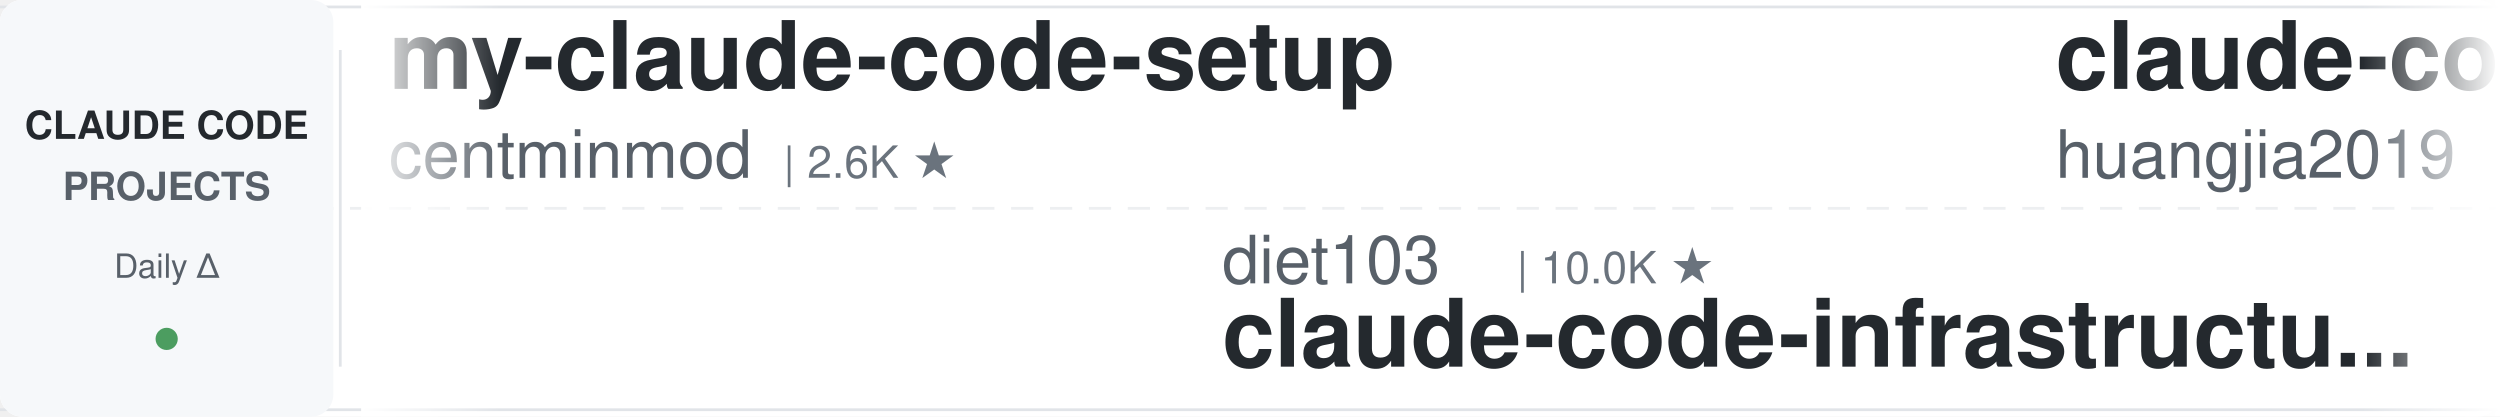
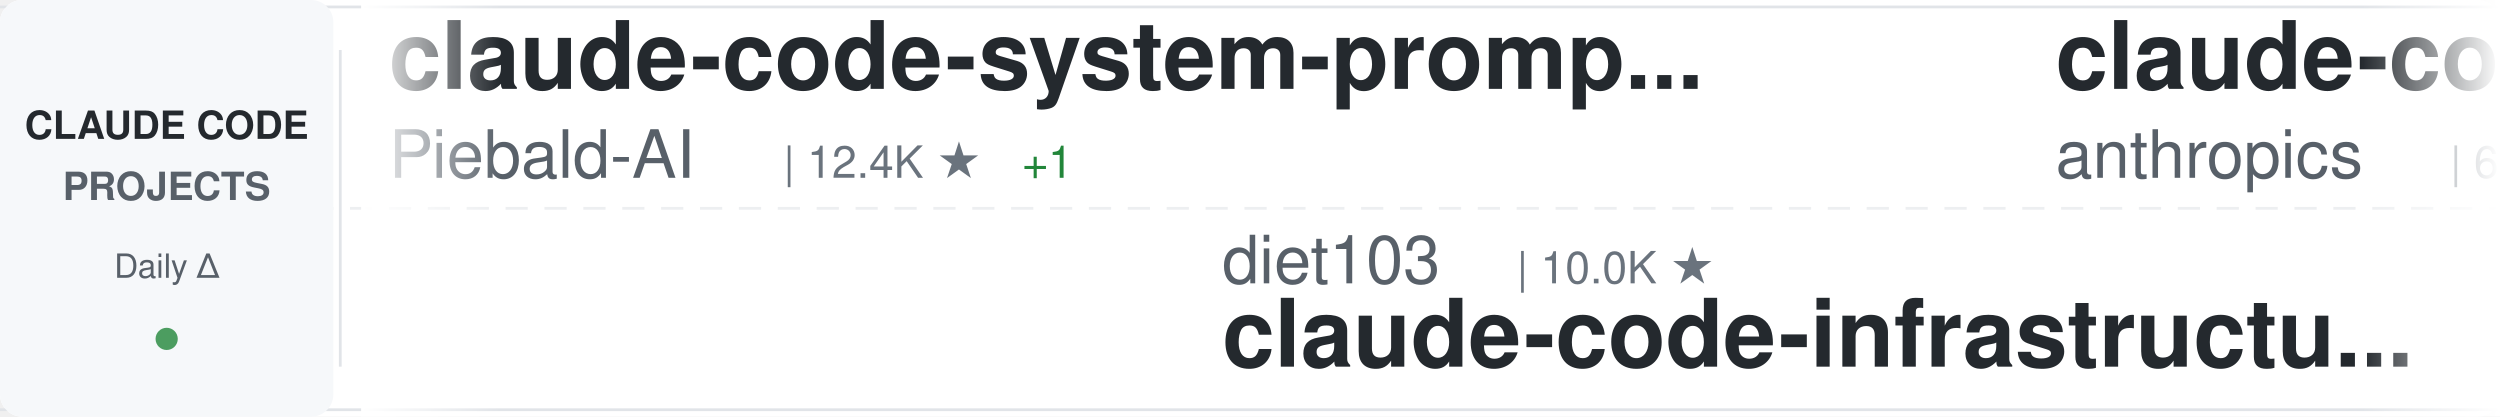
<svg xmlns="http://www.w3.org/2000/svg" width="900" height="150">
  <defs>
    <linearGradient id="awesomeLeftFade" x1="0%" y1="0%" x2="100%" y2="0%">
      <stop offset="0%" style="stop-color:#ffffff;stop-opacity:1" />
      <stop offset="100%" style="stop-color:#ffffff;stop-opacity:0" />
    </linearGradient>
    <linearGradient id="awesomeRightFade" x1="0%" y1="0%" x2="100%" y2="0%">
      <stop offset="0%" style="stop-color:#ffffff;stop-opacity:0" />
      <stop offset="100%" style="stop-color:#ffffff;stop-opacity:1" />
    </linearGradient>
  </defs>
  <rect width="900" height="150" fill="#ffffff" rx="8" />
  <rect x="0" y="2" width="900" height="1" fill="#e1e4e8" />
  <rect x="0" y="147" width="900" height="1" fill="#e1e4e8" />
  <line x1="0" y1="75" x2="900" y2="75" stroke="#e1e4e8" stroke-width="1" stroke-dasharray="8 6" opacity="0.6" />
  <rect x="0" y="0" width="120" height="150" fill="#f6f8fa" rx="8" />
  <text x="60" y="50" font-family="-apple-system, BlinkMacSystemFont, 'Segoe UI', Helvetica, Arial, sans-serif" font-size="14" font-weight="600" fill="#24292e" text-anchor="middle">CLAUDE CODE</text>
  <text x="60" y="72" font-family="-apple-system, BlinkMacSystemFont, 'Segoe UI', Helvetica, Arial, sans-serif" font-size="14" font-weight="600" fill="#586069" text-anchor="middle">PROJECTS</text>
  <text x="60" y="100" font-family="-apple-system, BlinkMacSystemFont, 'Segoe UI', Helvetica, Arial, sans-serif" font-size="12" font-weight="500" fill="#586069" text-anchor="middle">Daily Δ</text>
  <circle cx="60" cy="122" r="4" fill="#22863a" opacity="0.8" />
  <rect x="122" y="18" width="1" height="114" fill="#e1e4e8" />
  <clipPath id="awesomeTickerClip">
    <rect x="130" y="0" width="770" height="150" />
  </clipPath>
  <g clip-path="url(#awesomeTickerClip)">
    <g id="awesomeTickerItems">
      <animateTransform attributeName="transform" attributeType="XML" type="translate" from="0 0" to="-3000 0" dur="54s" repeatCount="indefinite" />
      <g transform="translate(0, 0)">
-         <text x="140" y="32" font-family="-apple-system, BlinkMacSystemFont, 'Segoe UI', Helvetica, Arial, sans-serif" font-size="34" font-weight="600" fill="#24292e">my-claude-code-setup</text>
-         <text x="140" y="64" font-family="-apple-system, BlinkMacSystemFont, 'Segoe UI', Helvetica, Arial, sans-serif" font-size="24" font-weight="400" fill="#586069">centminmod</text>
-         <text x="282" y="64" font-family="-apple-system, BlinkMacSystemFont, 'Segoe UI', Helvetica, Arial, sans-serif" font-size="16" font-weight="500" fill="#6a737d">| 2.6K ★</text>
+         <text x="140" y="32" font-family="-apple-system, BlinkMacSystemFont, 'Segoe UI', Helvetica, Arial, sans-serif" font-size="34" font-weight="600" fill="#24292e">claude-code-system-promp...</text>
+         <text x="140" y="64" font-family="-apple-system, BlinkMacSystemFont, 'Segoe UI', Helvetica, Arial, sans-serif" font-size="24" font-weight="400" fill="#586069">Piebald-AI</text>
+         <text x="282" y="64" font-family="-apple-system, BlinkMacSystemFont, 'Segoe UI', Helvetica, Arial, sans-serif" font-size="16" font-weight="500" fill="#6a737d">| 12.4K ★</text>
+         <text x="368" y="64" font-family="-apple-system, BlinkMacSystemFont, 'Segoe UI', Helvetica, Arial, sans-serif" font-size="16" font-weight="500" fill="#22863a"> +1</text>
      </g>
      <g transform="translate(300, 0)">
        <text x="140" y="102" font-family="-apple-system, BlinkMacSystemFont, 'Segoe UI', Helvetica, Arial, sans-serif" font-size="24" font-weight="400" fill="#586069">diet103</text>
        <text x="246" y="102" font-family="-apple-system, BlinkMacSystemFont, 'Segoe UI', Helvetica, Arial, sans-serif" font-size="16" font-weight="500" fill="#6a737d">| 10.0K ★</text>
        <text x="140" y="132" font-family="-apple-system, BlinkMacSystemFont, 'Segoe UI', Helvetica, Arial, sans-serif" font-size="34" font-weight="600" fill="#24292e">claude-code-infrastructu...</text>
      </g>
      <g transform="translate(600, 0)">
-         <text x="140" y="32" font-family="-apple-system, BlinkMacSystemFont, 'Segoe UI', Helvetica, Arial, sans-serif" font-size="34" font-weight="600" fill="#24292e">claude-code-engineering</text>
-         <text x="140" y="64" font-family="-apple-system, BlinkMacSystemFont, 'Segoe UI', Helvetica, Arial, sans-serif" font-size="24" font-weight="400" fill="#586069">huangjia2019</text>
-         <text x="306" y="64" font-family="-apple-system, BlinkMacSystemFont, 'Segoe UI', Helvetica, Arial, sans-serif" font-size="16" font-weight="500" fill="#6a737d">| 1.1K ★</text>
-         <text x="383" y="64" font-family="-apple-system, BlinkMacSystemFont, 'Segoe UI', Helvetica, Arial, sans-serif" font-size="16" font-weight="500" fill="#22863a"> +1</text>
+         <text x="140" y="32" font-family="-apple-system, BlinkMacSystemFont, 'Segoe UI', Helvetica, Arial, sans-serif" font-size="34" font-weight="600" fill="#24292e">claude-code-security-rev...</text>
+         <text x="140" y="64" font-family="-apple-system, BlinkMacSystemFont, 'Segoe UI', Helvetica, Arial, sans-serif" font-size="24" font-weight="400" fill="#586069">anthropics</text>
+         <text x="282" y="64" font-family="-apple-system, BlinkMacSystemFont, 'Segoe UI', Helvetica, Arial, sans-serif" font-size="16" font-weight="500" fill="#6a737d">| 6.0K ★</text>
+         <text x="359" y="64" font-family="-apple-system, BlinkMacSystemFont, 'Segoe UI', Helvetica, Arial, sans-serif" font-size="16" font-weight="500" fill="#22863a"> +3</text>
      </g>
      <g transform="translate(900, 0)">
-         <text x="140" y="102" font-family="-apple-system, BlinkMacSystemFont, 'Segoe UI', Helvetica, Arial, sans-serif" font-size="24" font-weight="400" fill="#586069">Maciek-roboblog</text>
-         <text x="342" y="102" font-family="-apple-system, BlinkMacSystemFont, 'Segoe UI', Helvetica, Arial, sans-serif" font-size="16" font-weight="500" fill="#6a737d">| 8.6K ★</text>
-         <text x="140" y="132" font-family="-apple-system, BlinkMacSystemFont, 'Segoe UI', Helvetica, Arial, sans-serif" font-size="34" font-weight="600" fill="#24292e">Claude-Code-Usage-Monito...</text>
+         <text x="140" y="102" font-family="-apple-system, BlinkMacSystemFont, 'Segoe UI', Helvetica, Arial, sans-serif" font-size="24" font-weight="400" fill="#586069">shanraisshan</text>
+         <text x="306" y="102" font-family="-apple-system, BlinkMacSystemFont, 'Segoe UI', Helvetica, Arial, sans-serif" font-size="16" font-weight="500" fill="#6a737d">| 64.9K ★</text>
+         <text x="392" y="102" font-family="-apple-system, BlinkMacSystemFont, 'Segoe UI', Helvetica, Arial, sans-serif" font-size="16" font-weight="500" fill="#22863a"> +11</text>
+         <text x="140" y="132" font-family="-apple-system, BlinkMacSystemFont, 'Segoe UI', Helvetica, Arial, sans-serif" font-size="34" font-weight="600" fill="#24292e">claude-code-best-practic...</text>
      </g>
      <g transform="translate(1200, 0)">
-         <text x="140" y="32" font-family="-apple-system, BlinkMacSystemFont, 'Segoe UI', Helvetica, Arial, sans-serif" font-size="34" font-weight="600" fill="#24292e">awesome-claude-code-suba...</text>
-         <text x="140" y="64" font-family="-apple-system, BlinkMacSystemFont, 'Segoe UI', Helvetica, Arial, sans-serif" font-size="24" font-weight="400" fill="#586069">VoltAgent</text>
-         <text x="270" y="64" font-family="-apple-system, BlinkMacSystemFont, 'Segoe UI', Helvetica, Arial, sans-serif" font-size="16" font-weight="500" fill="#6a737d">| 24.6K ★</text>
-         <text x="356" y="64" font-family="-apple-system, BlinkMacSystemFont, 'Segoe UI', Helvetica, Arial, sans-serif" font-size="16" font-weight="500" fill="#22863a"> +9</text>
+         <text x="140" y="32" font-family="-apple-system, BlinkMacSystemFont, 'Segoe UI', Helvetica, Arial, sans-serif" font-size="34" font-weight="600" fill="#24292e">Claude-Code-Usage-Monito...</text>
+         <text x="140" y="64" font-family="-apple-system, BlinkMacSystemFont, 'Segoe UI', Helvetica, Arial, sans-serif" font-size="24" font-weight="400" fill="#586069">Maciek-roboblog</text>
+         <text x="342" y="64" font-family="-apple-system, BlinkMacSystemFont, 'Segoe UI', Helvetica, Arial, sans-serif" font-size="16" font-weight="500" fill="#6a737d">| 8.6K ★</text>
      </g>
      <g transform="translate(1500, 0)">
-         <text x="140" y="102" font-family="-apple-system, BlinkMacSystemFont, 'Segoe UI', Helvetica, Arial, sans-serif" font-size="24" font-weight="400" fill="#586069">fazxes</text>
-         <text x="234" y="102" font-family="-apple-system, BlinkMacSystemFont, 'Segoe UI', Helvetica, Arial, sans-serif" font-size="16" font-weight="500" fill="#6a737d">| 231 ★</text>
-         <text x="140" y="132" font-family="-apple-system, BlinkMacSystemFont, 'Segoe UI', Helvetica, Arial, sans-serif" font-size="34" font-weight="600" fill="#24292e">Claude-code</text>
+         <text x="140" y="102" font-family="-apple-system, BlinkMacSystemFont, 'Segoe UI', Helvetica, Arial, sans-serif" font-size="24" font-weight="400" fill="#586069">chauncygu</text>
+         <text x="270" y="102" font-family="-apple-system, BlinkMacSystemFont, 'Segoe UI', Helvetica, Arial, sans-serif" font-size="16" font-weight="500" fill="#6a737d">| 2.8K ★</text>
+         <text x="140" y="132" font-family="-apple-system, BlinkMacSystemFont, 'Segoe UI', Helvetica, Arial, sans-serif" font-size="34" font-weight="600" fill="#24292e">collection-claude-code-s...</text>
      </g>
      <g transform="translate(1800, 0)">
+         <text x="140" y="32" font-family="-apple-system, BlinkMacSystemFont, 'Segoe UI', Helvetica, Arial, sans-serif" font-size="34" font-weight="600" fill="#24292e">claude-code</text>
+         <text x="140" y="64" font-family="-apple-system, BlinkMacSystemFont, 'Segoe UI', Helvetica, Arial, sans-serif" font-size="24" font-weight="400" fill="#586069">codeaashu</text>
+         <text x="270" y="64" font-family="-apple-system, BlinkMacSystemFont, 'Segoe UI', Helvetica, Arial, sans-serif" font-size="16" font-weight="500" fill="#6a737d">| 3.3K ★</text>
+         <text x="347" y="64" font-family="-apple-system, BlinkMacSystemFont, 'Segoe UI', Helvetica, Arial, sans-serif" font-size="16" font-weight="500" fill="#22863a"> +1</text>
+       </g>
+       <g transform="translate(2100, 0)">
+         <text x="140" y="102" font-family="-apple-system, BlinkMacSystemFont, 'Segoe UI', Helvetica, Arial, sans-serif" font-size="24" font-weight="400" fill="#586069">davila7</text>
+         <text x="246" y="102" font-family="-apple-system, BlinkMacSystemFont, 'Segoe UI', Helvetica, Arial, sans-serif" font-size="16" font-weight="500" fill="#6a737d">| 30.4K ★</text>
+         <text x="332" y="102" font-family="-apple-system, BlinkMacSystemFont, 'Segoe UI', Helvetica, Arial, sans-serif" font-size="16" font-weight="500" fill="#22863a"> +8</text>
+         <text x="140" y="132" font-family="-apple-system, BlinkMacSystemFont, 'Segoe UI', Helvetica, Arial, sans-serif" font-size="34" font-weight="600" fill="#24292e">claude-code-templates</text>
+       </g>
+       <g transform="translate(2400, 0)">
        <text x="140" y="32" font-family="-apple-system, BlinkMacSystemFont, 'Segoe UI', Helvetica, Arial, sans-serif" font-size="34" font-weight="600" fill="#24292e">claude-code-proxy</text>
        <text x="140" y="64" font-family="-apple-system, BlinkMacSystemFont, 'Segoe UI', Helvetica, Arial, sans-serif" font-size="24" font-weight="400" fill="#586069">1rgs</text>
        <text x="210" y="64" font-family="-apple-system, BlinkMacSystemFont, 'Segoe UI', Helvetica, Arial, sans-serif" font-size="16" font-weight="500" fill="#6a737d">| 3.7K ★</text>
-       </g>
-       <g transform="translate(2100, 0)">
-         <text x="140" y="102" font-family="-apple-system, BlinkMacSystemFont, 'Segoe UI', Helvetica, Arial, sans-serif" font-size="24" font-weight="400" fill="#586069">huangserva</text>
-         <text x="282" y="102" font-family="-apple-system, BlinkMacSystemFont, 'Segoe UI', Helvetica, Arial, sans-serif" font-size="16" font-weight="500" fill="#6a737d">| 623 ★</text>
-         <text x="140" y="132" font-family="-apple-system, BlinkMacSystemFont, 'Segoe UI', Helvetica, Arial, sans-serif" font-size="34" font-weight="600" fill="#24292e">claude-code-cli</text>
-       </g>
-       <g transform="translate(2400, 0)">
-         <text x="140" y="32" font-family="-apple-system, BlinkMacSystemFont, 'Segoe UI', Helvetica, Arial, sans-serif" font-size="34" font-weight="600" fill="#24292e">everything-claude-code-z...</text>
-         <text x="140" y="64" font-family="-apple-system, BlinkMacSystemFont, 'Segoe UI', Helvetica, Arial, sans-serif" font-size="24" font-weight="400" fill="#586069">xu-xiang</text>
-         <text x="258" y="64" font-family="-apple-system, BlinkMacSystemFont, 'Segoe UI', Helvetica, Arial, sans-serif" font-size="16" font-weight="500" fill="#6a737d">| 1.9K ★</text>
-         <text x="335" y="64" font-family="-apple-system, BlinkMacSystemFont, 'Segoe UI', Helvetica, Arial, sans-serif" font-size="16" font-weight="500" fill="#22863a"> +2</text>
+         <text x="287" y="64" font-family="-apple-system, BlinkMacSystemFont, 'Segoe UI', Helvetica, Arial, sans-serif" font-size="16" font-weight="500" fill="#22863a"> +1</text>
      </g>
      <g transform="translate(2700, 0)">
-         <text x="140" y="102" font-family="-apple-system, BlinkMacSystemFont, 'Segoe UI', Helvetica, Arial, sans-serif" font-size="24" font-weight="400" fill="#586069">WorldFlowAI</text>
-         <text x="294" y="102" font-family="-apple-system, BlinkMacSystemFont, 'Segoe UI', Helvetica, Arial, sans-serif" font-size="16" font-weight="500" fill="#6a737d">| 1.6K ★</text>
-         <text x="371" y="102" font-family="-apple-system, BlinkMacSystemFont, 'Segoe UI', Helvetica, Arial, sans-serif" font-size="16" font-weight="500" fill="#22863a"> +11</text>
-         <text x="140" y="132" font-family="-apple-system, BlinkMacSystemFont, 'Segoe UI', Helvetica, Arial, sans-serif" font-size="34" font-weight="600" fill="#24292e">everything-claude-code</text>
+         <text x="140" y="102" font-family="-apple-system, BlinkMacSystemFont, 'Segoe UI', Helvetica, Arial, sans-serif" font-size="24" font-weight="400" fill="#586069">VineeTagarwaL-code</text>
+         <text x="378" y="102" font-family="-apple-system, BlinkMacSystemFont, 'Segoe UI', Helvetica, Arial, sans-serif" font-size="16" font-weight="500" fill="#6a737d">| 273 ★</text>
+         <text x="140" y="132" font-family="-apple-system, BlinkMacSystemFont, 'Segoe UI', Helvetica, Arial, sans-serif" font-size="34" font-weight="600" fill="#24292e">claude-code</text>
      </g>
      <g transform="translate(3000, 0)">
-         <text x="140" y="32" font-family="-apple-system, BlinkMacSystemFont, 'Segoe UI', Helvetica, Arial, sans-serif" font-size="34" font-weight="600" fill="#24292e">my-claude-code-setup</text>
-         <text x="140" y="64" font-family="-apple-system, BlinkMacSystemFont, 'Segoe UI', Helvetica, Arial, sans-serif" font-size="24" font-weight="400" fill="#586069">centminmod</text>
-         <text x="282" y="64" font-family="-apple-system, BlinkMacSystemFont, 'Segoe UI', Helvetica, Arial, sans-serif" font-size="16" font-weight="500" fill="#6a737d">| 2.6K ★</text>
+         <text x="140" y="32" font-family="-apple-system, BlinkMacSystemFont, 'Segoe UI', Helvetica, Arial, sans-serif" font-size="34" font-weight="600" fill="#24292e">claude-code-system-promp...</text>
+         <text x="140" y="64" font-family="-apple-system, BlinkMacSystemFont, 'Segoe UI', Helvetica, Arial, sans-serif" font-size="24" font-weight="400" fill="#586069">Piebald-AI</text>
+         <text x="282" y="64" font-family="-apple-system, BlinkMacSystemFont, 'Segoe UI', Helvetica, Arial, sans-serif" font-size="16" font-weight="500" fill="#6a737d">| 12.4K ★</text>
+         <text x="368" y="64" font-family="-apple-system, BlinkMacSystemFont, 'Segoe UI', Helvetica, Arial, sans-serif" font-size="16" font-weight="500" fill="#22863a"> +1</text>
      </g>
      <g transform="translate(3300, 0)">
        <text x="140" y="102" font-family="-apple-system, BlinkMacSystemFont, 'Segoe UI', Helvetica, Arial, sans-serif" font-size="24" font-weight="400" fill="#586069">diet103</text>
        <text x="246" y="102" font-family="-apple-system, BlinkMacSystemFont, 'Segoe UI', Helvetica, Arial, sans-serif" font-size="16" font-weight="500" fill="#6a737d">| 10.0K ★</text>
        <text x="140" y="132" font-family="-apple-system, BlinkMacSystemFont, 'Segoe UI', Helvetica, Arial, sans-serif" font-size="34" font-weight="600" fill="#24292e">claude-code-infrastructu...</text>
      </g>
      <g transform="translate(3600, 0)">
-         <text x="140" y="32" font-family="-apple-system, BlinkMacSystemFont, 'Segoe UI', Helvetica, Arial, sans-serif" font-size="34" font-weight="600" fill="#24292e">claude-code-engineering</text>
-         <text x="140" y="64" font-family="-apple-system, BlinkMacSystemFont, 'Segoe UI', Helvetica, Arial, sans-serif" font-size="24" font-weight="400" fill="#586069">huangjia2019</text>
-         <text x="306" y="64" font-family="-apple-system, BlinkMacSystemFont, 'Segoe UI', Helvetica, Arial, sans-serif" font-size="16" font-weight="500" fill="#6a737d">| 1.1K ★</text>
-         <text x="383" y="64" font-family="-apple-system, BlinkMacSystemFont, 'Segoe UI', Helvetica, Arial, sans-serif" font-size="16" font-weight="500" fill="#22863a"> +1</text>
+         <text x="140" y="32" font-family="-apple-system, BlinkMacSystemFont, 'Segoe UI', Helvetica, Arial, sans-serif" font-size="34" font-weight="600" fill="#24292e">claude-code-security-rev...</text>
+         <text x="140" y="64" font-family="-apple-system, BlinkMacSystemFont, 'Segoe UI', Helvetica, Arial, sans-serif" font-size="24" font-weight="400" fill="#586069">anthropics</text>
+         <text x="282" y="64" font-family="-apple-system, BlinkMacSystemFont, 'Segoe UI', Helvetica, Arial, sans-serif" font-size="16" font-weight="500" fill="#6a737d">| 6.0K ★</text>
+         <text x="359" y="64" font-family="-apple-system, BlinkMacSystemFont, 'Segoe UI', Helvetica, Arial, sans-serif" font-size="16" font-weight="500" fill="#22863a"> +3</text>
      </g>
      <g transform="translate(3900, 0)">
-         <text x="140" y="102" font-family="-apple-system, BlinkMacSystemFont, 'Segoe UI', Helvetica, Arial, sans-serif" font-size="24" font-weight="400" fill="#586069">Maciek-roboblog</text>
-         <text x="342" y="102" font-family="-apple-system, BlinkMacSystemFont, 'Segoe UI', Helvetica, Arial, sans-serif" font-size="16" font-weight="500" fill="#6a737d">| 8.6K ★</text>
-         <text x="140" y="132" font-family="-apple-system, BlinkMacSystemFont, 'Segoe UI', Helvetica, Arial, sans-serif" font-size="34" font-weight="600" fill="#24292e">Claude-Code-Usage-Monito...</text>
+         <text x="140" y="102" font-family="-apple-system, BlinkMacSystemFont, 'Segoe UI', Helvetica, Arial, sans-serif" font-size="24" font-weight="400" fill="#586069">shanraisshan</text>
+         <text x="306" y="102" font-family="-apple-system, BlinkMacSystemFont, 'Segoe UI', Helvetica, Arial, sans-serif" font-size="16" font-weight="500" fill="#6a737d">| 64.9K ★</text>
+         <text x="392" y="102" font-family="-apple-system, BlinkMacSystemFont, 'Segoe UI', Helvetica, Arial, sans-serif" font-size="16" font-weight="500" fill="#22863a"> +11</text>
+         <text x="140" y="132" font-family="-apple-system, BlinkMacSystemFont, 'Segoe UI', Helvetica, Arial, sans-serif" font-size="34" font-weight="600" fill="#24292e">claude-code-best-practic...</text>
      </g>
    </g>
  </g>
  <rect x="130" y="0" width="50" height="150" fill="url(#awesomeLeftFade)" />
  <rect x="850" y="0" width="50" height="150" fill="url(#awesomeRightFade)" />
</svg>
